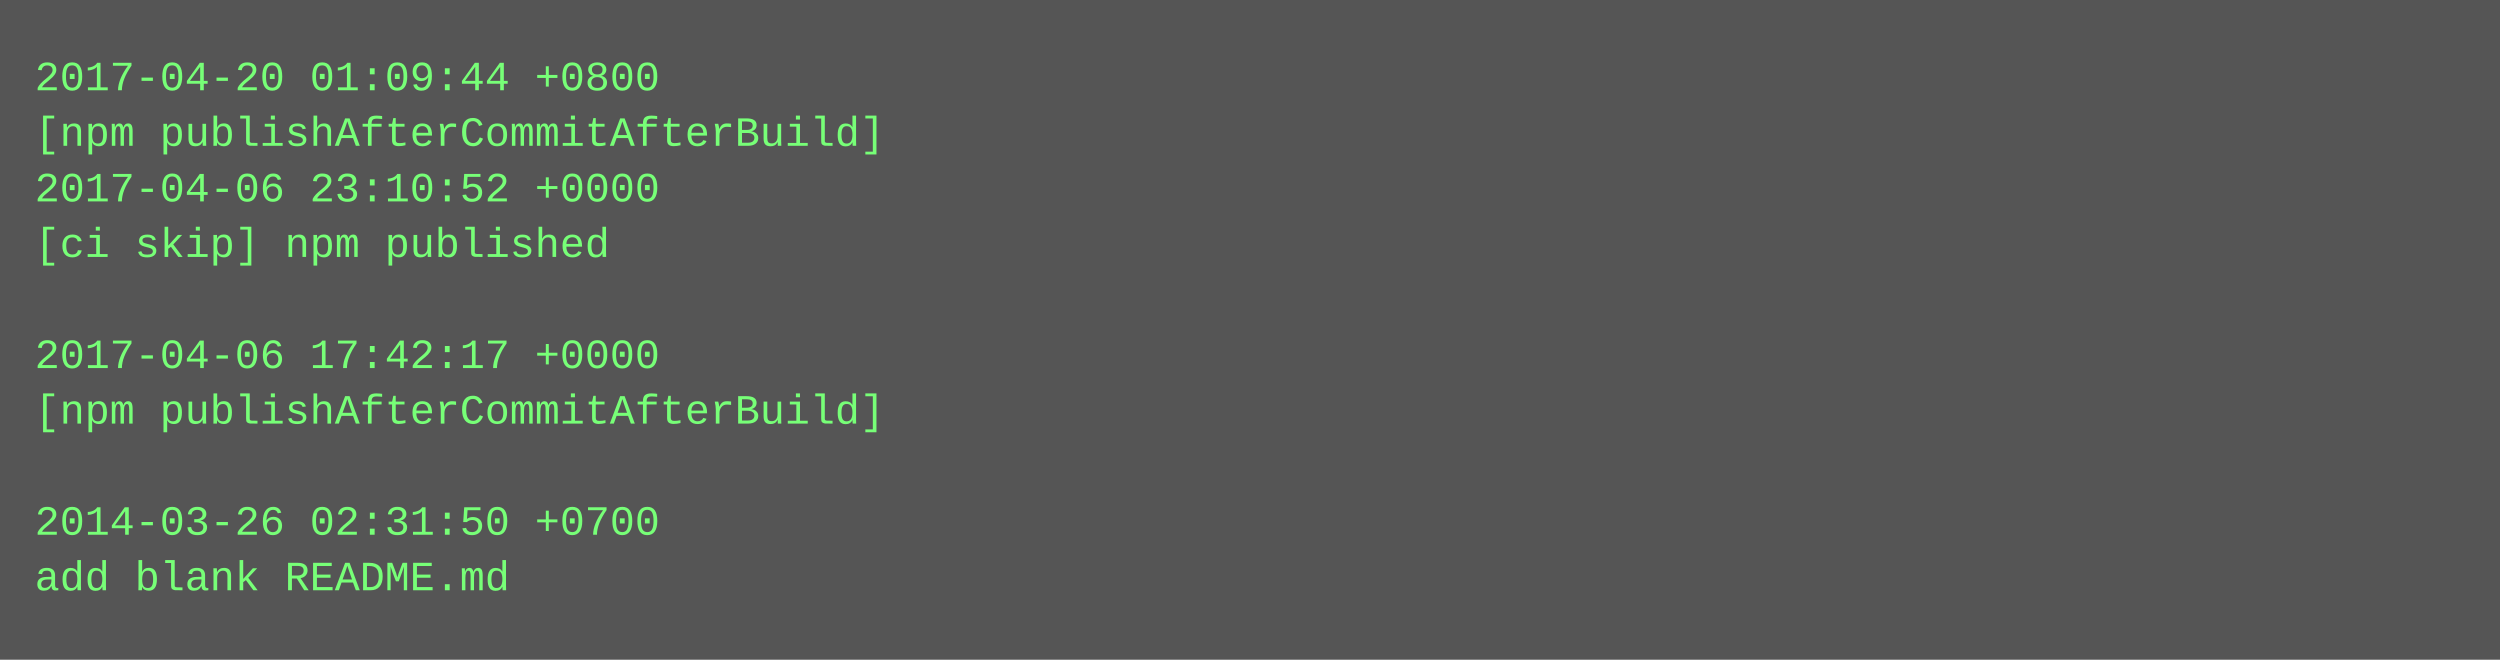
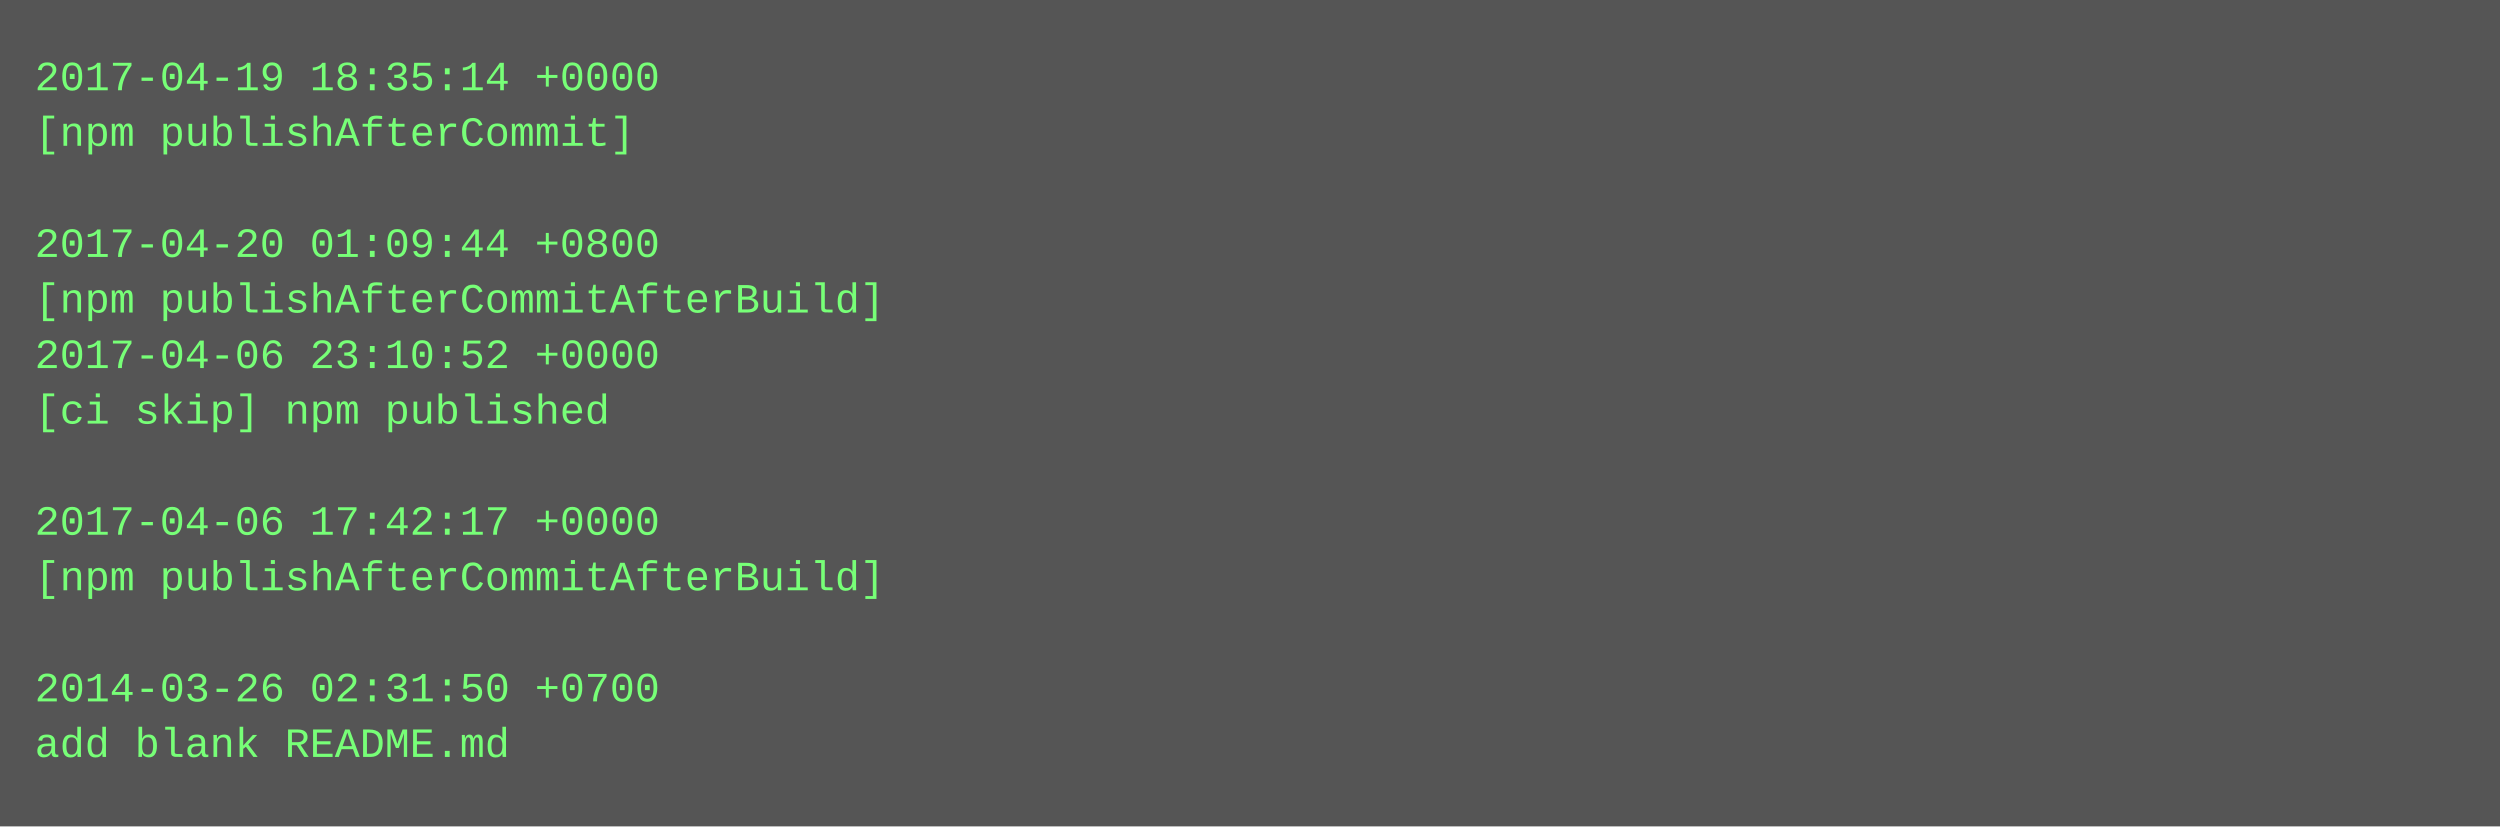
- <svg xmlns="http://www.w3.org/2000/svg" height="190" width="720">
-   <rect height="190" fill="#555" width="720" />
+ <svg xmlns="http://www.w3.org/2000/svg" height="238" width="720">
+   <rect height="238" fill="#555" width="720" />
  <text fill="#7f7" font-family="Courier New" font-size="12" xml:space="preserve">
-     <tspan x="10" y="26">2017-04-20 01:09:44 +0800</tspan>
-     <tspan x="10" y="42">[npm publishAfterCommitAfterBuild]</tspan>
-     <tspan x="10" y="58">2017-04-06 23:10:52 +0000</tspan>
-     <tspan x="10" y="74">[ci skip] npm published</tspan>
-     <tspan x="10" y="90" />
-     <tspan x="10" y="106">2017-04-06 17:42:17 +0000</tspan>
-     <tspan x="10" y="122">[npm publishAfterCommitAfterBuild]</tspan>
+     <tspan x="10" y="26">2017-04-19 18:35:14 +0000</tspan>
+     <tspan x="10" y="42">[npm publishAfterCommit]</tspan>
+     <tspan x="10" y="58" />
+     <tspan x="10" y="74">2017-04-20 01:09:44 +0800</tspan>
+     <tspan x="10" y="90">[npm publishAfterCommitAfterBuild]</tspan>
+     <tspan x="10" y="106">2017-04-06 23:10:52 +0000</tspan>
+     <tspan x="10" y="122">[ci skip] npm published</tspan>
    <tspan x="10" y="138" />
-     <tspan x="10" y="154">2014-03-26 02:31:50 +0700</tspan>
-     <tspan x="10" y="170">add blank README.md</tspan>
+     <tspan x="10" y="154">2017-04-06 17:42:17 +0000</tspan>
+     <tspan x="10" y="170">[npm publishAfterCommitAfterBuild]</tspan>
+     <tspan x="10" y="186" />
+     <tspan x="10" y="202">2014-03-26 02:31:50 +0700</tspan>
+     <tspan x="10" y="218">add blank README.md</tspan>
  </text>
</svg>
